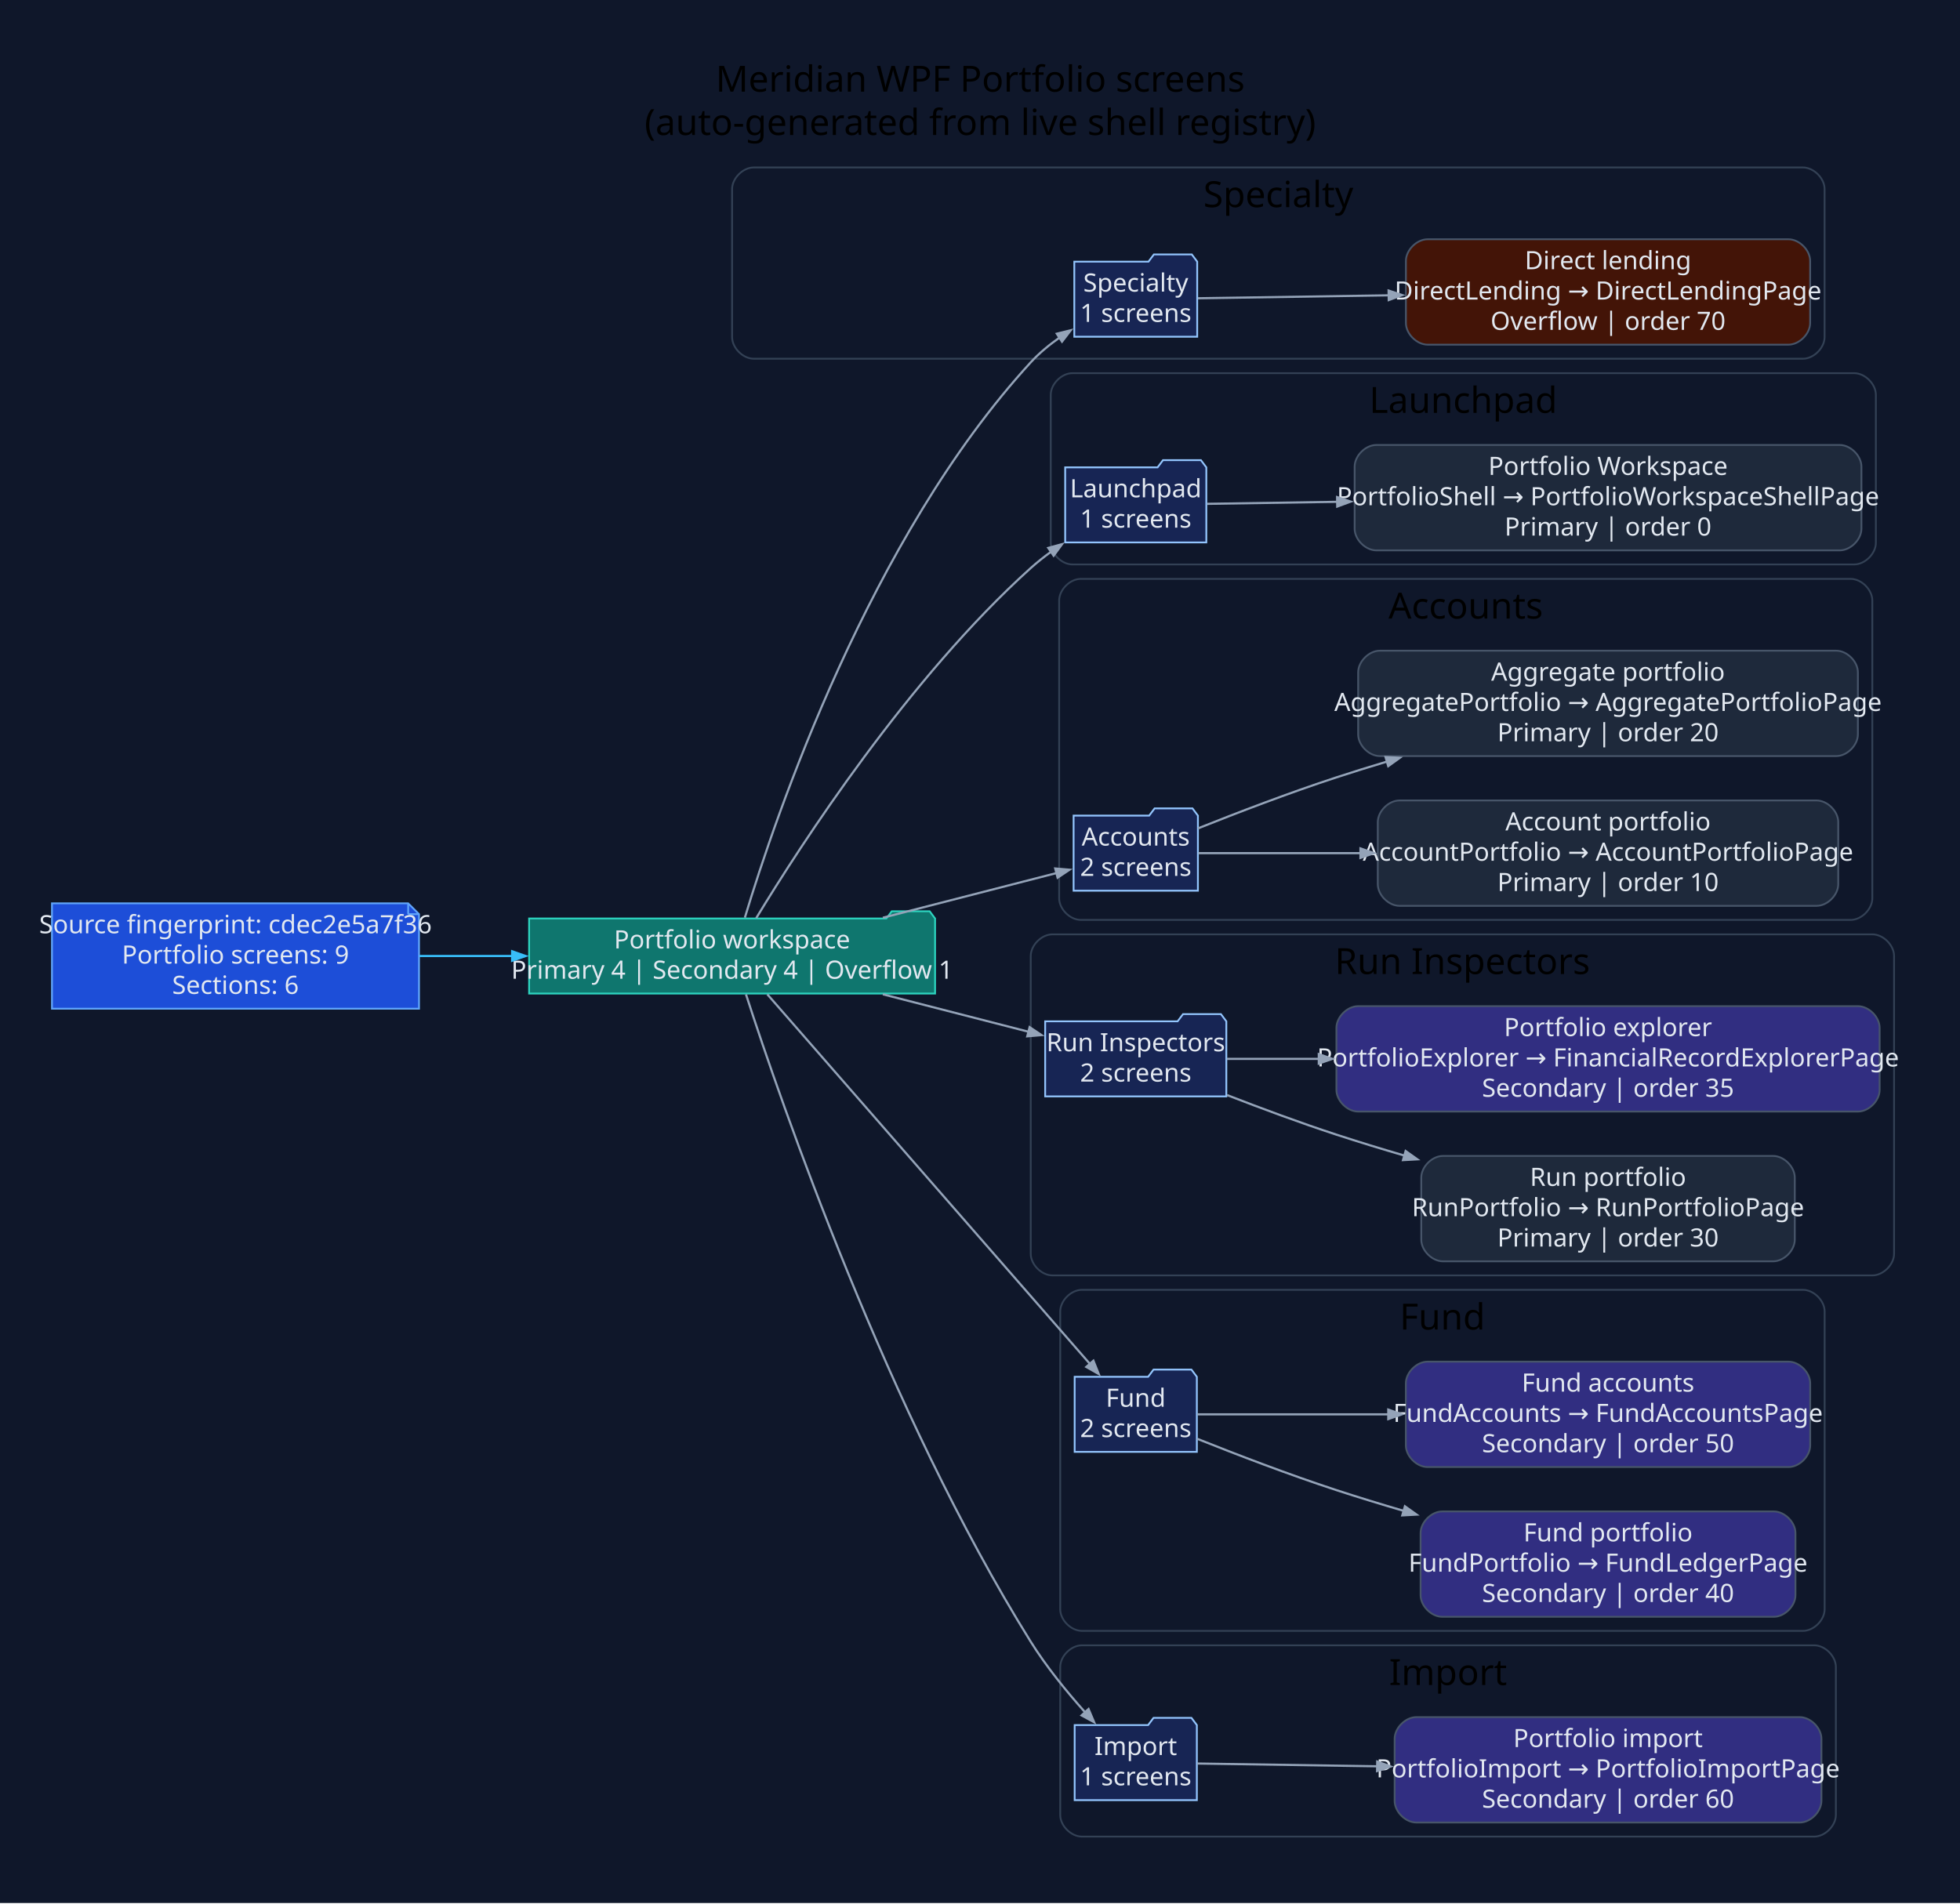
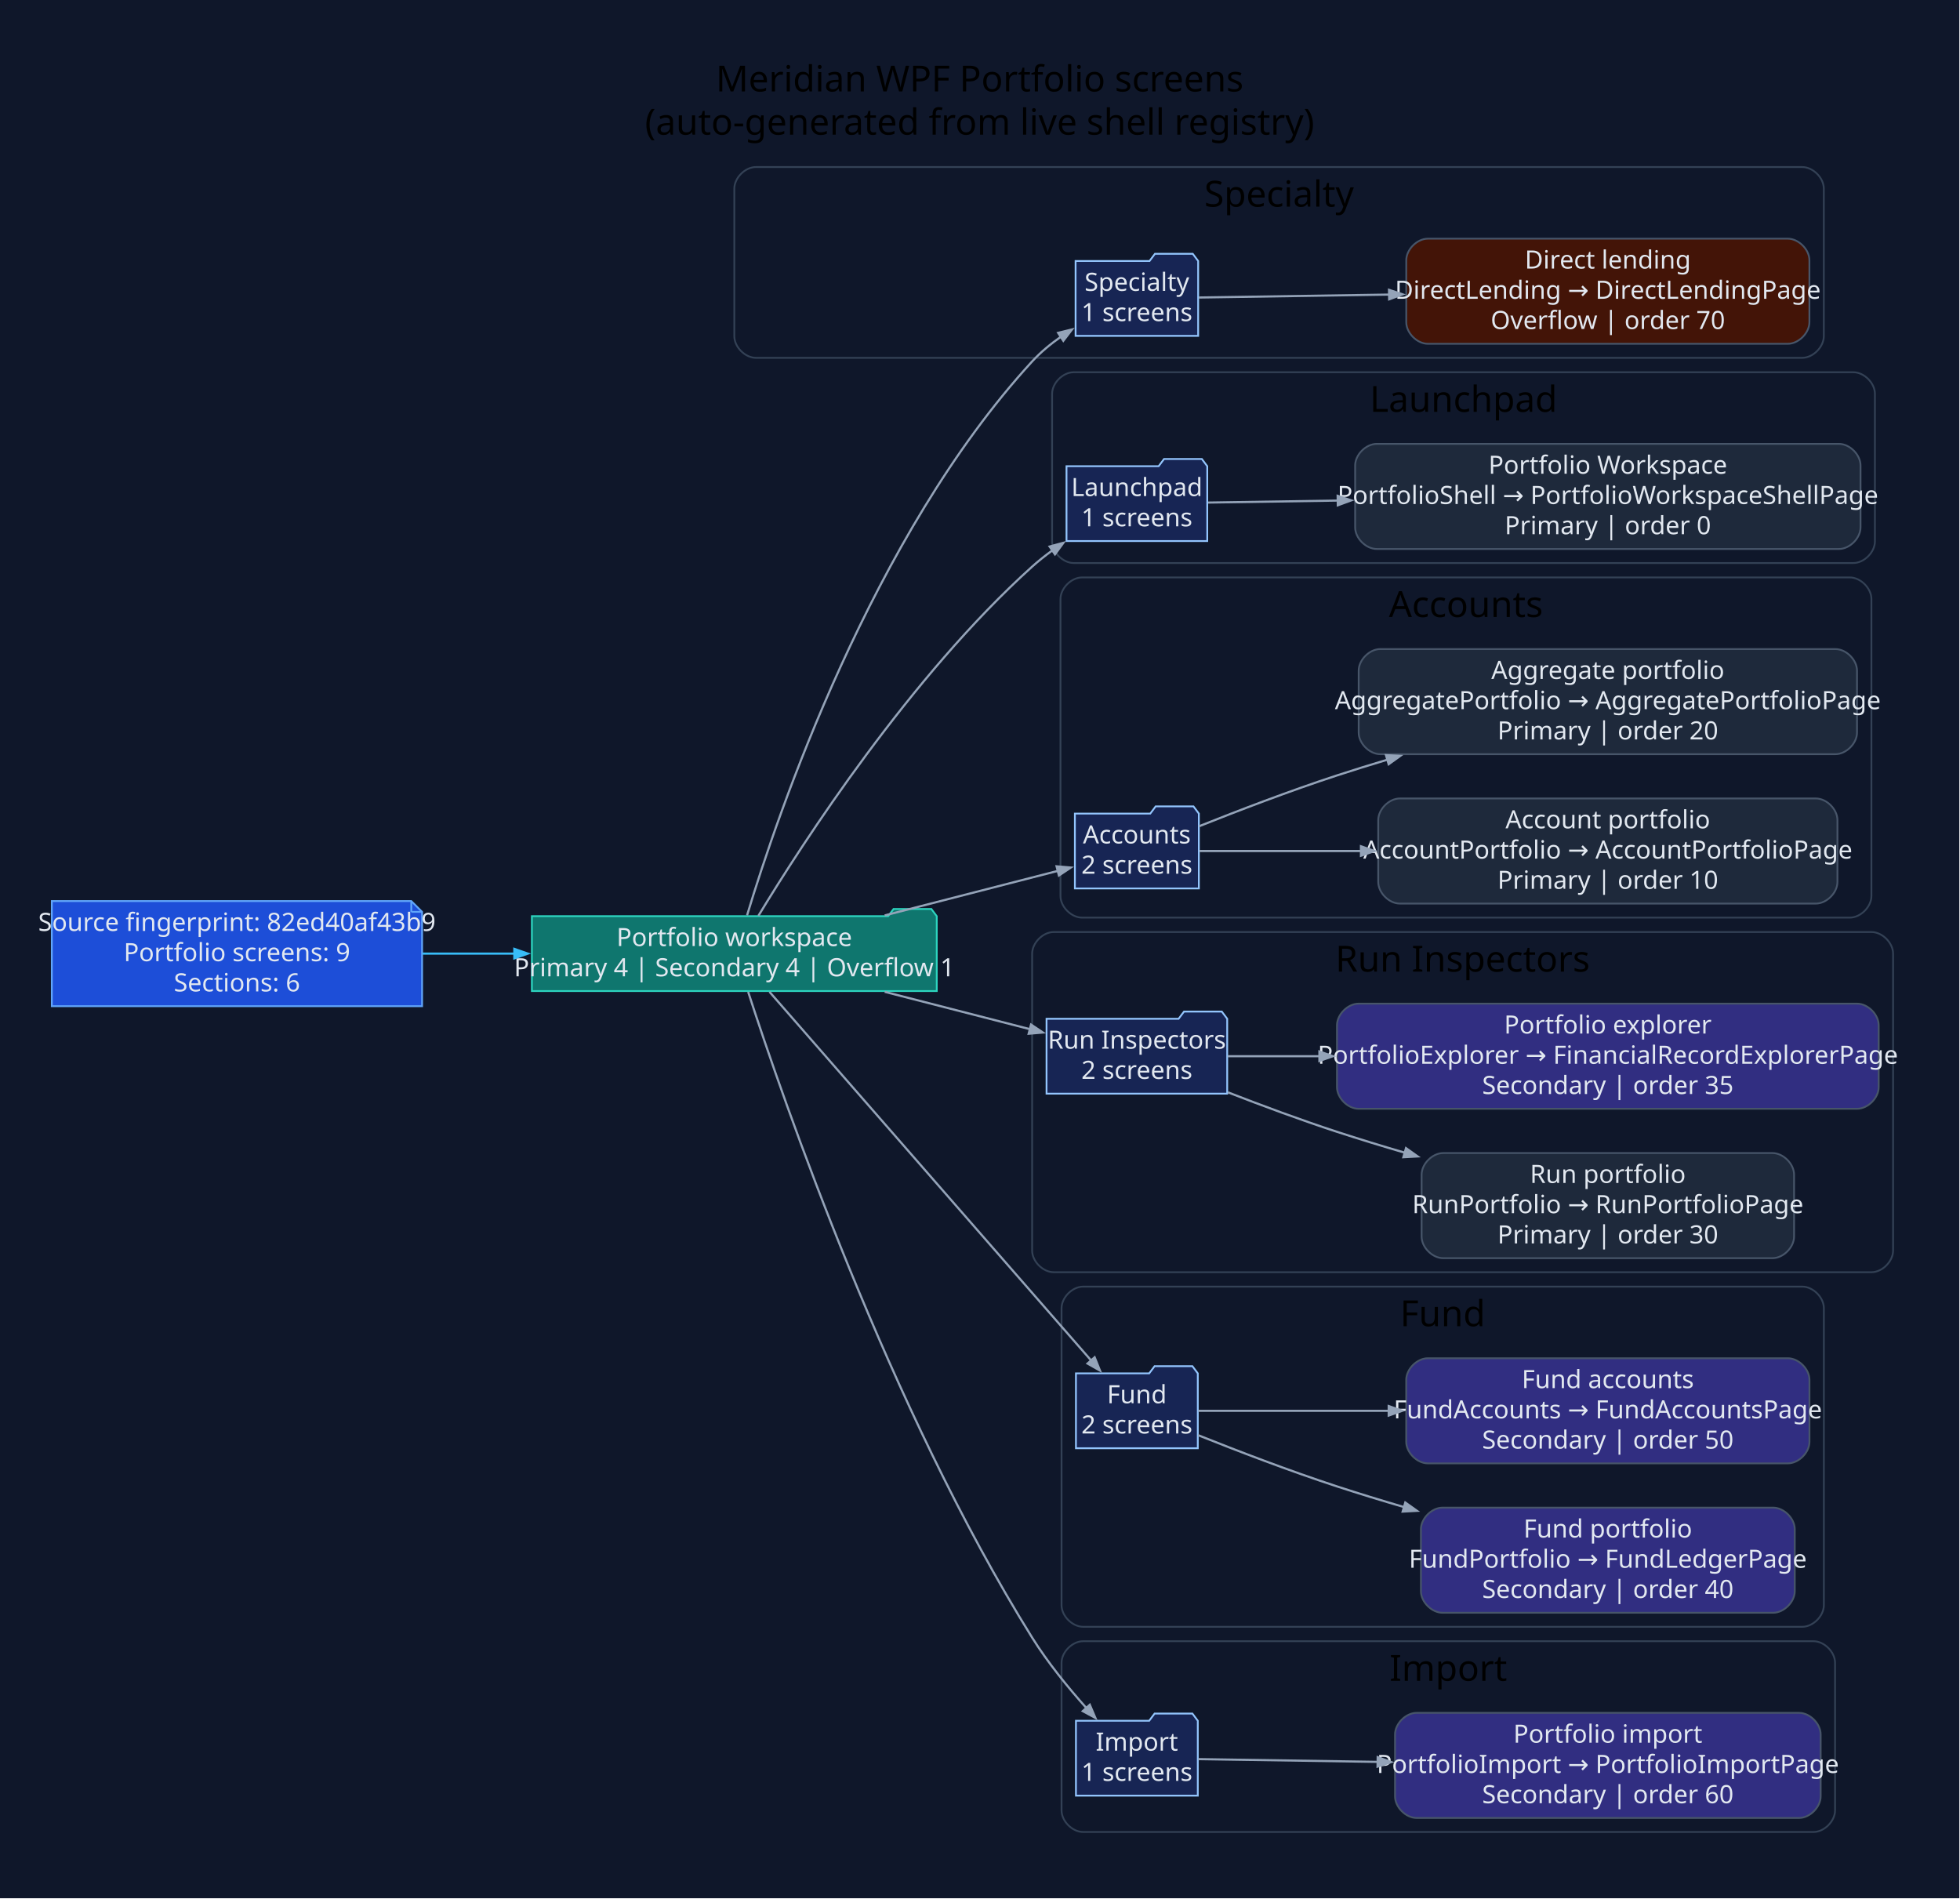
- <svg xmlns="http://www.w3.org/2000/svg" width="1086pt" height="1055pt" viewBox="0.00 0.00 1086.00 1055.00">
+ <svg xmlns="http://www.w3.org/2000/svg" width="1089pt" height="1055pt" viewBox="0.00 0.00 1089.00 1055.00">
  <g id="graph0" class="graph" transform="scale(1 1) rotate(0) translate(28.8 1025.8)">
-     <polygon fill="#0f172a" stroke="none" points="-28.8,28.8 -28.8,-1025.8 1057.47,-1025.8 1057.47,28.8 -28.8,28.8" />
-     <text xml:space="preserve" text-anchor="middle" x="514.33" y="-975" font-family="Segoe UI" font-size="20.00">Meridian WPF Portfolio screens</text>
-     <text xml:space="preserve" text-anchor="middle" x="514.33" y="-951" font-family="Segoe UI" font-size="20.00">(auto-generated from live shell registry)</text>
+     <polygon fill="#0f172a" stroke="none" points="-28.8,28.8 -28.8,-1025.8 1059.82,-1025.8 1059.82,28.8 -28.8,28.8" />
+     <text xml:space="preserve" text-anchor="middle" x="515.51" y="-975" font-family="Segoe UI" font-size="20.00">Meridian WPF Portfolio screens</text>
+     <text xml:space="preserve" text-anchor="middle" x="515.51" y="-951" font-family="Segoe UI" font-size="20.00">(auto-generated from live shell registry)</text>
    <g id="clust1" class="cluster">
-       <path fill="#0f172a" stroke="#334155" d="M388.84,-827C388.84,-827 970.17,-827 970.17,-827 976.17,-827 982.17,-833 982.17,-839 982.17,-839 982.17,-921 982.17,-921 982.17,-927 976.17,-933 970.17,-933 970.17,-933 388.84,-933 388.84,-933 382.84,-933 376.84,-927 376.84,-921 376.84,-921 376.84,-839 376.84,-839 376.84,-833 382.84,-827 388.84,-827" />
-       <text xml:space="preserve" text-anchor="middle" x="679.5" y="-911" font-family="Segoe UI" font-size="20.00">Specialty</text>
+       <path fill="#0f172a" stroke="#334155" d="M391.2,-827C391.2,-827 972.53,-827 972.53,-827 978.53,-827 984.53,-833 984.53,-839 984.53,-839 984.53,-921 984.53,-921 984.53,-927 978.53,-933 972.53,-933 972.53,-933 391.2,-933 391.2,-933 385.2,-933 379.2,-927 379.2,-921 379.2,-921 379.2,-839 379.2,-839 379.2,-833 385.2,-827 391.2,-827" />
+       <text xml:space="preserve" text-anchor="middle" x="681.86" y="-911" font-family="Segoe UI" font-size="20.00">Specialty</text>
    </g>
    <g id="clust2" class="cluster">
-       <path fill="#0f172a" stroke="#334155" d="M565.4,-713C565.4,-713 998.58,-713 998.58,-713 1004.58,-713 1010.58,-719 1010.58,-725 1010.58,-725 1010.58,-807 1010.58,-807 1010.58,-813 1004.58,-819 998.58,-819 998.58,-819 565.4,-819 565.4,-819 559.4,-819 553.4,-813 553.4,-807 553.4,-807 553.4,-725 553.4,-725 553.4,-719 559.4,-713 565.4,-713" />
-       <text xml:space="preserve" text-anchor="middle" x="781.99" y="-797" font-family="Segoe UI" font-size="20.00">Launchpad</text>
+       <path fill="#0f172a" stroke="#334155" d="M567.76,-713C567.76,-713 1000.93,-713 1000.93,-713 1006.93,-713 1012.93,-719 1012.93,-725 1012.93,-725 1012.93,-807 1012.93,-807 1012.93,-813 1006.93,-819 1000.93,-819 1000.93,-819 567.76,-819 567.76,-819 561.76,-819 555.76,-813 555.76,-807 555.76,-807 555.76,-725 555.76,-725 555.76,-719 561.76,-713 567.76,-713" />
+       <text xml:space="preserve" text-anchor="middle" x="784.35" y="-797" font-family="Segoe UI" font-size="20.00">Launchpad</text>
    </g>
    <g id="clust3" class="cluster">
-       <path fill="#0f172a" stroke="#334155" d="M570.06,-516C570.06,-516 996.62,-516 996.62,-516 1002.62,-516 1008.62,-522 1008.62,-528 1008.62,-528 1008.62,-693 1008.62,-693 1008.62,-699 1002.62,-705 996.62,-705 996.62,-705 570.06,-705 570.06,-705 564.06,-705 558.06,-699 558.06,-693 558.06,-693 558.06,-528 558.06,-528 558.06,-522 564.06,-516 570.06,-516" />
-       <text xml:space="preserve" text-anchor="middle" x="783.34" y="-683" font-family="Segoe UI" font-size="20.00">Accounts</text>
+       <path fill="#0f172a" stroke="#334155" d="M572.42,-516C572.42,-516 998.98,-516 998.98,-516 1004.98,-516 1010.98,-522 1010.98,-528 1010.98,-528 1010.98,-693 1010.98,-693 1010.98,-699 1004.98,-705 998.98,-705 998.98,-705 572.42,-705 572.42,-705 566.42,-705 560.42,-699 560.42,-693 560.42,-693 560.42,-528 560.42,-528 560.42,-522 566.42,-516 572.42,-516" />
+       <text xml:space="preserve" text-anchor="middle" x="785.7" y="-683" font-family="Segoe UI" font-size="20.00">Accounts</text>
    </g>
    <g id="clust4" class="cluster">
-       <path fill="#0f172a" stroke="#334155" d="M554.31,-319C554.31,-319 1008.67,-319 1008.67,-319 1014.67,-319 1020.67,-325 1020.67,-331 1020.67,-331 1020.67,-496 1020.67,-496 1020.67,-502 1014.67,-508 1008.67,-508 1008.67,-508 554.31,-508 554.31,-508 548.31,-508 542.31,-502 542.31,-496 542.31,-496 542.31,-331 542.31,-331 542.31,-325 548.31,-319 554.31,-319" />
-       <text xml:space="preserve" text-anchor="middle" x="781.49" y="-486" font-family="Segoe UI" font-size="20.00">Run Inspectors</text>
+       <path fill="#0f172a" stroke="#334155" d="M556.67,-319C556.67,-319 1011.02,-319 1011.02,-319 1017.02,-319 1023.02,-325 1023.02,-331 1023.02,-331 1023.02,-496 1023.02,-496 1023.02,-502 1017.02,-508 1011.02,-508 1011.02,-508 556.67,-508 556.67,-508 550.67,-508 544.67,-502 544.67,-496 544.67,-496 544.67,-331 544.67,-331 544.67,-325 550.67,-319 556.67,-319" />
+       <text xml:space="preserve" text-anchor="middle" x="783.85" y="-486" font-family="Segoe UI" font-size="20.00">Run Inspectors</text>
    </g>
    <g id="clust5" class="cluster">
-       <path fill="#0f172a" stroke="#334155" d="M570.65,-122C570.65,-122 970.2,-122 970.2,-122 976.2,-122 982.2,-128 982.2,-134 982.2,-134 982.2,-299 982.2,-299 982.2,-305 976.2,-311 970.2,-311 970.2,-311 570.65,-311 570.65,-311 564.65,-311 558.65,-305 558.65,-299 558.65,-299 558.65,-134 558.65,-134 558.65,-128 564.65,-122 570.65,-122" />
-       <text xml:space="preserve" text-anchor="middle" x="770.42" y="-289" font-family="Segoe UI" font-size="20.00">Fund</text>
+       <path fill="#0f172a" stroke="#334155" d="M573.01,-122C573.01,-122 972.56,-122 972.56,-122 978.56,-122 984.56,-128 984.56,-134 984.56,-134 984.56,-299 984.56,-299 984.56,-305 978.56,-311 972.56,-311 972.56,-311 573.01,-311 573.01,-311 567.01,-311 561.01,-305 561.01,-299 561.01,-299 561.01,-134 561.01,-134 561.01,-128 567.01,-122 573.01,-122" />
+       <text xml:space="preserve" text-anchor="middle" x="772.78" y="-289" font-family="Segoe UI" font-size="20.00">Fund</text>
    </g>
    <g id="clust6" class="cluster">
-       <path fill="#0f172a" stroke="#334155" d="M570.65,-8C570.65,-8 976.42,-8 976.42,-8 982.42,-8 988.42,-14 988.42,-20 988.42,-20 988.42,-102 988.42,-102 988.42,-108 982.42,-114 976.42,-114 976.42,-114 570.65,-114 570.65,-114 564.65,-114 558.65,-108 558.65,-102 558.65,-102 558.65,-20 558.65,-20 558.65,-14 564.65,-8 570.65,-8" />
-       <text xml:space="preserve" text-anchor="middle" x="773.53" y="-92" font-family="Segoe UI" font-size="20.00">Import</text>
+       <path fill="#0f172a" stroke="#334155" d="M573.01,-8C573.01,-8 978.78,-8 978.78,-8 984.78,-8 990.78,-14 990.78,-20 990.78,-20 990.78,-102 990.78,-102 990.78,-108 984.78,-114 978.78,-114 978.78,-114 573.01,-114 573.01,-114 567.01,-114 561.01,-108 561.01,-102 561.01,-102 561.01,-20 561.01,-20 561.01,-14 567.01,-8 573.01,-8" />
+       <text xml:space="preserve" text-anchor="middle" x="775.89" y="-92" font-family="Segoe UI" font-size="20.00">Import</text>
    </g>
    <g id="node1" class="node">
-       <polygon fill="#1d4ed8" stroke="#60a5fa" points="197.37,-525.2 0,-525.2 0,-466.8 203.37,-466.8 203.37,-519.2 197.37,-525.2" />
-       <polyline fill="none" stroke="#60a5fa" points="197.37,-525.2 197.37,-519.2" />
-       <polyline fill="none" stroke="#60a5fa" points="203.37,-519.2 197.37,-519.2" />
-       <text xml:space="preserve" text-anchor="middle" x="101.68" y="-508.6" font-family="Segoe UI" font-size="14.00" fill="#e2e8f0">Source fingerprint: cdec2e5a7f36</text>
-       <text xml:space="preserve" text-anchor="middle" x="101.68" y="-491.8" font-family="Segoe UI" font-size="14.00" fill="#e2e8f0">Portfolio screens: 9</text>
-       <text xml:space="preserve" text-anchor="middle" x="101.68" y="-475" font-family="Segoe UI" font-size="14.00" fill="#e2e8f0">Sections: 6</text>
+       <polygon fill="#1d4ed8" stroke="#60a5fa" points="199.72,-525.2 0,-525.2 0,-466.8 205.72,-466.8 205.72,-519.2 199.72,-525.2" />
+       <polyline fill="none" stroke="#60a5fa" points="199.72,-525.2 199.72,-519.2" />
+       <polyline fill="none" stroke="#60a5fa" points="205.72,-519.2 199.72,-519.2" />
+       <text xml:space="preserve" text-anchor="middle" x="102.86" y="-508.6" font-family="Segoe UI" font-size="14.00" fill="#e2e8f0">Source fingerprint: 82ed40af43b9</text>
+       <text xml:space="preserve" text-anchor="middle" x="102.86" y="-491.8" font-family="Segoe UI" font-size="14.00" fill="#e2e8f0">Portfolio screens: 9</text>
+       <text xml:space="preserve" text-anchor="middle" x="102.86" y="-475" font-family="Segoe UI" font-size="14.00" fill="#e2e8f0">Sections: 6</text>
    </g>
    <g id="node2" class="node">
-       <polygon fill="#0f766e" stroke="#2dd4bf" points="489.31,-516.8 486.31,-520.8 465.31,-520.8 462.31,-516.8 264.37,-516.8 264.37,-475.2 489.31,-475.2 489.31,-516.8" />
-       <text xml:space="preserve" text-anchor="middle" x="376.84" y="-500.2" font-family="Segoe UI" font-size="14.00" fill="#e2e8f0">Portfolio workspace</text>
-       <text xml:space="preserve" text-anchor="middle" x="376.84" y="-483.4" font-family="Segoe UI" font-size="14.00" fill="#e2e8f0">Primary 4 | Secondary 4 | Overflow 1</text>
+       <polygon fill="#0f766e" stroke="#2dd4bf" points="491.67,-516.8 488.67,-520.8 467.67,-520.8 464.67,-516.8 266.72,-516.8 266.72,-475.2 491.67,-475.2 491.67,-516.8" />
+       <text xml:space="preserve" text-anchor="middle" x="379.2" y="-500.2" font-family="Segoe UI" font-size="14.00" fill="#e2e8f0">Portfolio workspace</text>
+       <text xml:space="preserve" text-anchor="middle" x="379.2" y="-483.4" font-family="Segoe UI" font-size="14.00" fill="#e2e8f0">Primary 4 | Secondary 4 | Overflow 1</text>
    </g>
    <g id="edge1" class="edge">
-       <path fill="none" stroke="#38bdf8" stroke-width="1.2" d="M203.62,-496C220.44,-496 238.04,-496 255.3,-496" />
-       <polygon fill="#38bdf8" stroke="#38bdf8" stroke-width="1.2" points="254.97,-498.63 262.47,-496 254.97,-493.38 254.97,-498.63" />
+       <path fill="none" stroke="#38bdf8" stroke-width="1.2" d="M206.01,-496C222.75,-496 240.23,-496 257.36,-496" />
+       <polygon fill="#38bdf8" stroke="#38bdf8" stroke-width="1.2" points="256.97,-498.63 264.47,-496 256.97,-493.38 256.97,-498.63" />
    </g>
    <g id="node3" class="node">
-       <polygon fill="#172554" stroke="#93c5fd" points="634.55,-880.8 631.55,-884.8 610.55,-884.8 607.55,-880.8 566.45,-880.8 566.45,-839.2 634.55,-839.2 634.55,-880.8" />
-       <text xml:space="preserve" text-anchor="middle" x="600.5" y="-864.2" font-family="Segoe UI" font-size="14.00" fill="#e2e8f0">Specialty</text>
-       <text xml:space="preserve" text-anchor="middle" x="600.5" y="-847.4" font-family="Segoe UI" font-size="14.00" fill="#e2e8f0">1 screens</text>
+       <polygon fill="#172554" stroke="#93c5fd" points="636.91,-880.8 633.91,-884.8 612.91,-884.8 609.91,-880.8 568.81,-880.8 568.81,-839.2 636.91,-839.2 636.91,-880.8" />
+       <text xml:space="preserve" text-anchor="middle" x="602.86" y="-864.2" font-family="Segoe UI" font-size="14.00" fill="#e2e8f0">Specialty</text>
+       <text xml:space="preserve" text-anchor="middle" x="602.86" y="-847.4" font-family="Segoe UI" font-size="14.00" fill="#e2e8f0">1 screens</text>
    </g>
    <g id="edge2" class="edge">
-       <path fill="none" stroke="#94a3b8" stroke-width="1.2" d="M383.91,-517.25C400.81,-573.36 453.15,-727.85 542.31,-825 547.02,-830.13 552.64,-834.77 558.5,-838.87" />
-       <polygon fill="#94a3b8" stroke="#94a3b8" stroke-width="1.2" points="556.76,-840.87 564.48,-842.78 559.64,-836.47 556.76,-840.87" />
+       <path fill="none" stroke="#94a3b8" stroke-width="1.2" d="M386.27,-517.25C403.17,-573.36 455.5,-727.85 544.67,-825 549.38,-830.13 555,-834.77 560.86,-838.87" />
+       <polygon fill="#94a3b8" stroke="#94a3b8" stroke-width="1.2" points="559.12,-840.87 566.83,-842.78 562,-836.47 559.12,-840.87" />
    </g>
    <g id="node5" class="node">
-       <polygon fill="#172554" stroke="#93c5fd" points="639.6,-766.8 636.6,-770.8 615.6,-770.8 612.6,-766.8 561.4,-766.8 561.4,-725.2 639.6,-725.2 639.6,-766.8" />
-       <text xml:space="preserve" text-anchor="middle" x="600.5" y="-750.2" font-family="Segoe UI" font-size="14.00" fill="#e2e8f0">Launchpad</text>
-       <text xml:space="preserve" text-anchor="middle" x="600.5" y="-733.4" font-family="Segoe UI" font-size="14.00" fill="#e2e8f0">1 screens</text>
+       <polygon fill="#172554" stroke="#93c5fd" points="641.96,-766.8 638.96,-770.8 617.96,-770.8 614.96,-766.8 563.76,-766.8 563.76,-725.2 641.96,-725.2 641.96,-766.8" />
+       <text xml:space="preserve" text-anchor="middle" x="602.86" y="-750.2" font-family="Segoe UI" font-size="14.00" fill="#e2e8f0">Launchpad</text>
+       <text xml:space="preserve" text-anchor="middle" x="602.86" y="-733.4" font-family="Segoe UI" font-size="14.00" fill="#e2e8f0">1 screens</text>
    </g>
    <g id="edge4" class="edge">
-       <path fill="none" stroke="#94a3b8" stroke-width="1.2" d="M390.19,-516.98C415.05,-557.97 474.59,-649.96 542.31,-711 545.79,-714.13 549.59,-717.15 553.52,-720" />
-       <polygon fill="#94a3b8" stroke="#94a3b8" stroke-width="1.2" points="552.03,-722.16 559.69,-724.25 555,-717.84 552.03,-722.16" />
+       <path fill="none" stroke="#94a3b8" stroke-width="1.2" d="M392.55,-516.98C417.41,-557.97 476.95,-649.96 544.67,-711 548.15,-714.13 551.95,-717.15 555.88,-720" />
+       <polygon fill="#94a3b8" stroke="#94a3b8" stroke-width="1.2" points="554.38,-722.16 562.05,-724.25 557.36,-717.84 554.38,-722.16" />
    </g>
    <g id="node7" class="node">
-       <polygon fill="#172554" stroke="#93c5fd" points="634.94,-573.8 631.94,-577.8 610.94,-577.8 607.94,-573.8 566.06,-573.8 566.06,-532.2 634.94,-532.2 634.94,-573.8" />
-       <text xml:space="preserve" text-anchor="middle" x="600.5" y="-557.2" font-family="Segoe UI" font-size="14.00" fill="#e2e8f0">Accounts</text>
-       <text xml:space="preserve" text-anchor="middle" x="600.5" y="-540.4" font-family="Segoe UI" font-size="14.00" fill="#e2e8f0">2 screens</text>
+       <polygon fill="#172554" stroke="#93c5fd" points="637.3,-573.8 634.3,-577.8 613.3,-577.8 610.3,-573.8 568.42,-573.8 568.42,-532.2 637.3,-532.2 637.3,-573.8" />
+       <text xml:space="preserve" text-anchor="middle" x="602.86" y="-557.2" font-family="Segoe UI" font-size="14.00" fill="#e2e8f0">Accounts</text>
+       <text xml:space="preserve" text-anchor="middle" x="602.86" y="-540.4" font-family="Segoe UI" font-size="14.00" fill="#e2e8f0">2 screens</text>
    </g>
    <g id="edge6" class="edge">
-       <path fill="none" stroke="#94a3b8" stroke-width="1.2" d="M460.38,-517.22C493.11,-525.64 529.38,-534.97 556.67,-541.99" />
-       <polygon fill="#94a3b8" stroke="#94a3b8" stroke-width="1.2" points="555.89,-544.5 563.81,-543.82 557.2,-539.41 555.89,-544.5" />
+       <path fill="none" stroke="#94a3b8" stroke-width="1.2" d="M462.74,-517.22C495.47,-525.64 531.73,-534.97 559.03,-541.99" />
+       <polygon fill="#94a3b8" stroke="#94a3b8" stroke-width="1.2" points="558.25,-544.5 566.16,-543.82 559.55,-539.41 558.25,-544.5" />
    </g>
    <g id="node10" class="node">
-       <polygon fill="#172554" stroke="#93c5fd" points="650.69,-459.8 647.69,-463.8 626.69,-463.8 623.69,-459.8 550.31,-459.8 550.31,-418.2 650.69,-418.2 650.69,-459.8" />
-       <text xml:space="preserve" text-anchor="middle" x="600.5" y="-443.2" font-family="Segoe UI" font-size="14.00" fill="#e2e8f0">Run Inspectors</text>
-       <text xml:space="preserve" text-anchor="middle" x="600.5" y="-426.4" font-family="Segoe UI" font-size="14.00" fill="#e2e8f0">2 screens</text>
+       <polygon fill="#172554" stroke="#93c5fd" points="653.05,-459.8 650.05,-463.8 629.05,-463.8 626.05,-459.8 552.67,-459.8 552.67,-418.2 653.05,-418.2 653.05,-459.8" />
+       <text xml:space="preserve" text-anchor="middle" x="602.86" y="-443.2" font-family="Segoe UI" font-size="14.00" fill="#e2e8f0">Run Inspectors</text>
+       <text xml:space="preserve" text-anchor="middle" x="602.86" y="-426.4" font-family="Segoe UI" font-size="14.00" fill="#e2e8f0">2 screens</text>
    </g>
    <g id="edge9" class="edge">
-       <path fill="none" stroke="#94a3b8" stroke-width="1.2" d="M460.38,-474.78C487.24,-467.87 516.47,-460.35 541.18,-454" />
-       <polygon fill="#94a3b8" stroke="#94a3b8" stroke-width="1.2" points="541.69,-456.58 548.3,-452.17 540.39,-451.49 541.69,-456.58" />
+       <path fill="none" stroke="#94a3b8" stroke-width="1.2" d="M462.74,-474.78C489.6,-467.87 518.83,-460.35 543.54,-454" />
+       <polygon fill="#94a3b8" stroke="#94a3b8" stroke-width="1.2" points="544.05,-456.58 550.66,-452.17 542.74,-451.49 544.05,-456.58" />
    </g>
    <g id="node13" class="node">
-       <polygon fill="#172554" stroke="#93c5fd" points="634.35,-262.8 631.35,-266.8 610.35,-266.8 607.35,-262.8 566.65,-262.8 566.65,-221.2 634.35,-221.2 634.35,-262.8" />
-       <text xml:space="preserve" text-anchor="middle" x="600.5" y="-246.2" font-family="Segoe UI" font-size="14.00" fill="#e2e8f0">Fund</text>
-       <text xml:space="preserve" text-anchor="middle" x="600.5" y="-229.4" font-family="Segoe UI" font-size="14.00" fill="#e2e8f0">2 screens</text>
+       <polygon fill="#172554" stroke="#93c5fd" points="636.71,-262.8 633.71,-266.8 612.71,-266.8 609.71,-262.8 569.01,-262.8 569.01,-221.2 636.71,-221.2 636.71,-262.8" />
+       <text xml:space="preserve" text-anchor="middle" x="602.86" y="-246.2" font-family="Segoe UI" font-size="14.00" fill="#e2e8f0">Fund</text>
+       <text xml:space="preserve" text-anchor="middle" x="602.86" y="-229.4" font-family="Segoe UI" font-size="14.00" fill="#e2e8f0">2 screens</text>
    </g>
    <g id="edge12" class="edge">
-       <path fill="none" stroke="#94a3b8" stroke-width="1.2" d="M396.36,-474.78C436.31,-429 530.57,-320.98 575.23,-269.81" />
-       <polygon fill="#94a3b8" stroke="#94a3b8" stroke-width="1.2" points="577.04,-271.73 580,-264.35 573.09,-268.27 577.04,-271.73" />
+       <path fill="none" stroke="#94a3b8" stroke-width="1.2" d="M398.72,-474.78C438.67,-429 532.93,-320.98 577.59,-269.81" />
+       <polygon fill="#94a3b8" stroke="#94a3b8" stroke-width="1.2" points="579.4,-271.73 582.36,-264.35 575.45,-268.27 579.4,-271.73" />
    </g>
    <g id="node16" class="node">
-       <polygon fill="#172554" stroke="#93c5fd" points="634.35,-69.8 631.35,-73.8 610.35,-73.8 607.35,-69.8 566.65,-69.8 566.65,-28.2 634.35,-28.2 634.35,-69.8" />
-       <text xml:space="preserve" text-anchor="middle" x="600.5" y="-53.2" font-family="Segoe UI" font-size="14.00" fill="#e2e8f0">Import</text>
-       <text xml:space="preserve" text-anchor="middle" x="600.5" y="-36.4" font-family="Segoe UI" font-size="14.00" fill="#e2e8f0">1 screens</text>
+       <polygon fill="#172554" stroke="#93c5fd" points="636.71,-69.8 633.71,-73.8 612.71,-73.8 609.71,-69.8 569.01,-69.8 569.01,-28.2 636.71,-28.2 636.71,-69.8" />
+       <text xml:space="preserve" text-anchor="middle" x="602.86" y="-53.2" font-family="Segoe UI" font-size="14.00" fill="#e2e8f0">Import</text>
+       <text xml:space="preserve" text-anchor="middle" x="602.86" y="-36.4" font-family="Segoe UI" font-size="14.00" fill="#e2e8f0">1 screens</text>
    </g>
    <g id="edge15" class="edge">
-       <path fill="none" stroke="#94a3b8" stroke-width="1.2" d="M384.54,-474.74C403.78,-415.27 463.01,-243.19 542.31,-116 550.89,-102.24 562.17,-88.39 572.44,-76.88" />
-       <polygon fill="#94a3b8" stroke="#94a3b8" stroke-width="1.2" points="574.34,-78.7 577.45,-71.38 570.46,-75.16 574.34,-78.7" />
+       <path fill="none" stroke="#94a3b8" stroke-width="1.2" d="M386.89,-474.74C406.14,-415.27 465.37,-243.19 544.67,-116 553.25,-102.24 564.53,-88.39 574.8,-76.88" />
+       <polygon fill="#94a3b8" stroke="#94a3b8" stroke-width="1.2" points="576.7,-78.7 579.81,-71.38 572.82,-75.16 576.7,-78.7" />
    </g>
    <g id="node4" class="node">
-       <path fill="#431407" stroke="#475569" d="M962.17,-893.2C962.17,-893.2 762.19,-893.2 762.19,-893.2 756.19,-893.2 750.19,-887.2 750.19,-881.2 750.19,-881.2 750.19,-846.8 750.19,-846.8 750.19,-840.8 756.19,-834.8 762.19,-834.8 762.19,-834.8 962.17,-834.8 962.17,-834.8 968.17,-834.8 974.17,-840.8 974.17,-846.8 974.17,-846.8 974.17,-881.2 974.17,-881.2 974.17,-887.2 968.17,-893.2 962.17,-893.2" />
-       <text xml:space="preserve" text-anchor="middle" x="862.18" y="-876.6" font-family="Segoe UI" font-size="14.00" fill="#e2e8f0">Direct lending</text>
-       <text xml:space="preserve" text-anchor="middle" x="862.18" y="-859.8" font-family="Segoe UI" font-size="14.00" fill="#e2e8f0">DirectLending → DirectLendingPage</text>
-       <text xml:space="preserve" text-anchor="middle" x="862.18" y="-843" font-family="Segoe UI" font-size="14.00" fill="#e2e8f0">Overflow | order 70</text>
+       <path fill="#431407" stroke="#475569" d="M964.53,-893.2C964.53,-893.2 764.54,-893.2 764.54,-893.2 758.54,-893.2 752.54,-887.2 752.54,-881.2 752.54,-881.2 752.54,-846.8 752.54,-846.8 752.54,-840.8 758.54,-834.8 764.54,-834.8 764.54,-834.8 964.53,-834.8 964.53,-834.8 970.53,-834.8 976.53,-840.8 976.53,-846.8 976.53,-846.8 976.53,-881.2 976.53,-881.2 976.53,-887.2 970.53,-893.2 964.53,-893.2" />
+       <text xml:space="preserve" text-anchor="middle" x="864.54" y="-876.6" font-family="Segoe UI" font-size="14.00" fill="#e2e8f0">Direct lending</text>
+       <text xml:space="preserve" text-anchor="middle" x="864.54" y="-859.8" font-family="Segoe UI" font-size="14.00" fill="#e2e8f0">DirectLending → DirectLendingPage</text>
+       <text xml:space="preserve" text-anchor="middle" x="864.54" y="-843" font-family="Segoe UI" font-size="14.00" fill="#e2e8f0">Overflow | order 70</text>
    </g>
    <g id="edge3" class="edge">
-       <path fill="none" stroke="#94a3b8" stroke-width="1.2" d="M634.92,-860.51C661.99,-860.93 701.88,-861.55 740.66,-862.14" />
-       <polygon fill="#94a3b8" stroke="#94a3b8" stroke-width="1.2" points="740.6,-864.77 748.14,-862.26 740.68,-859.52 740.6,-864.77" />
+       <path fill="none" stroke="#94a3b8" stroke-width="1.2" d="M637.28,-860.51C664.35,-860.93 704.24,-861.55 743.02,-862.14" />
+       <polygon fill="#94a3b8" stroke="#94a3b8" stroke-width="1.2" points="742.96,-864.77 750.5,-862.26 743.04,-859.52 742.96,-864.77" />
    </g>
    <g id="node6" class="node">
-       <path fill="#1e293b" stroke="#475569" d="M990.58,-779.2C990.58,-779.2 733.78,-779.2 733.78,-779.2 727.78,-779.2 721.78,-773.2 721.78,-767.2 721.78,-767.2 721.78,-732.8 721.78,-732.8 721.78,-726.8 727.78,-720.8 733.78,-720.8 733.78,-720.8 990.58,-720.8 990.58,-720.8 996.58,-720.8 1002.58,-726.8 1002.58,-732.8 1002.58,-732.8 1002.58,-767.2 1002.58,-767.2 1002.58,-773.2 996.58,-779.2 990.58,-779.2" />
-       <text xml:space="preserve" text-anchor="middle" x="862.18" y="-762.6" font-family="Segoe UI" font-size="14.00" fill="#e2e8f0">Portfolio Workspace</text>
-       <text xml:space="preserve" text-anchor="middle" x="862.18" y="-745.8" font-family="Segoe UI" font-size="14.00" fill="#e2e8f0">PortfolioShell → PortfolioWorkspaceShellPage</text>
-       <text xml:space="preserve" text-anchor="middle" x="862.18" y="-729" font-family="Segoe UI" font-size="14.00" fill="#e2e8f0">Primary | order 0</text>
+       <path fill="#1e293b" stroke="#475569" d="M992.93,-779.2C992.93,-779.2 736.14,-779.2 736.14,-779.2 730.14,-779.2 724.14,-773.2 724.14,-767.2 724.14,-767.2 724.14,-732.8 724.14,-732.8 724.14,-726.8 730.14,-720.8 736.14,-720.8 736.14,-720.8 992.93,-720.8 992.93,-720.8 998.93,-720.8 1004.93,-726.8 1004.93,-732.8 1004.93,-732.8 1004.93,-767.2 1004.93,-767.2 1004.93,-773.2 998.93,-779.2 992.93,-779.2" />
+       <text xml:space="preserve" text-anchor="middle" x="864.54" y="-762.6" font-family="Segoe UI" font-size="14.00" fill="#e2e8f0">Portfolio Workspace</text>
+       <text xml:space="preserve" text-anchor="middle" x="864.54" y="-745.8" font-family="Segoe UI" font-size="14.00" fill="#e2e8f0">PortfolioShell → PortfolioWorkspaceShellPage</text>
+       <text xml:space="preserve" text-anchor="middle" x="864.54" y="-729" font-family="Segoe UI" font-size="14.00" fill="#e2e8f0">Primary | order 0</text>
    </g>
    <g id="edge5" class="edge">
-       <path fill="none" stroke="#94a3b8" stroke-width="1.2" d="M640.1,-746.59C659.96,-746.9 685.59,-747.3 712.32,-747.71" />
-       <polygon fill="#94a3b8" stroke="#94a3b8" stroke-width="1.2" points="712.06,-750.33 719.6,-747.82 712.14,-745.08 712.06,-750.33" />
+       <path fill="none" stroke="#94a3b8" stroke-width="1.2" d="M642.46,-746.59C662.32,-746.9 687.95,-747.3 714.68,-747.71" />
+       <polygon fill="#94a3b8" stroke="#94a3b8" stroke-width="1.2" points="714.42,-750.33 721.96,-747.82 714.5,-745.08 714.42,-750.33" />
    </g>
    <g id="node8" class="node">
-       <path fill="#1e293b" stroke="#475569" d="M977.74,-582.2C977.74,-582.2 746.61,-582.2 746.61,-582.2 740.61,-582.2 734.61,-576.2 734.61,-570.2 734.61,-570.2 734.61,-535.8 734.61,-535.8 734.61,-529.8 740.61,-523.8 746.61,-523.8 746.61,-523.8 977.74,-523.8 977.74,-523.8 983.74,-523.8 989.74,-529.8 989.74,-535.8 989.74,-535.8 989.74,-570.2 989.74,-570.2 989.74,-576.2 983.74,-582.2 977.74,-582.2" />
-       <text xml:space="preserve" text-anchor="middle" x="862.18" y="-565.6" font-family="Segoe UI" font-size="14.00" fill="#e2e8f0">Account portfolio</text>
-       <text xml:space="preserve" text-anchor="middle" x="862.18" y="-548.8" font-family="Segoe UI" font-size="14.00" fill="#e2e8f0">AccountPortfolio → AccountPortfolioPage</text>
-       <text xml:space="preserve" text-anchor="middle" x="862.18" y="-532" font-family="Segoe UI" font-size="14.00" fill="#e2e8f0">Primary | order 10</text>
+       <path fill="#1e293b" stroke="#475569" d="M980.1,-582.2C980.1,-582.2 748.97,-582.2 748.97,-582.2 742.97,-582.2 736.97,-576.2 736.97,-570.2 736.97,-570.2 736.97,-535.8 736.97,-535.8 736.97,-529.8 742.97,-523.8 748.97,-523.8 748.97,-523.8 980.1,-523.8 980.1,-523.8 986.1,-523.8 992.1,-529.8 992.1,-535.8 992.1,-535.8 992.1,-570.2 992.1,-570.2 992.1,-576.2 986.1,-582.2 980.1,-582.2" />
+       <text xml:space="preserve" text-anchor="middle" x="864.54" y="-565.6" font-family="Segoe UI" font-size="14.00" fill="#e2e8f0">Account portfolio</text>
+       <text xml:space="preserve" text-anchor="middle" x="864.54" y="-548.8" font-family="Segoe UI" font-size="14.00" fill="#e2e8f0">AccountPortfolio → AccountPortfolioPage</text>
+       <text xml:space="preserve" text-anchor="middle" x="864.54" y="-532" font-family="Segoe UI" font-size="14.00" fill="#e2e8f0">Primary | order 10</text>
    </g>
    <g id="edge7" class="edge">
-       <path fill="none" stroke="#94a3b8" stroke-width="1.2" d="M635.18,-553C658.68,-553 691.73,-553 725.32,-553" />
-       <polygon fill="#94a3b8" stroke="#94a3b8" stroke-width="1.2" points="725.01,-555.63 732.51,-553 725.01,-550.38 725.01,-555.63" />
+       <path fill="none" stroke="#94a3b8" stroke-width="1.2" d="M637.54,-553C661.04,-553 694.09,-553 727.68,-553" />
+       <polygon fill="#94a3b8" stroke="#94a3b8" stroke-width="1.2" points="727.37,-555.63 734.87,-553 727.37,-550.38 727.37,-555.63" />
    </g>
    <g id="node9" class="node">
-       <path fill="#1e293b" stroke="#475569" d="M988.62,-665.2C988.62,-665.2 735.74,-665.2 735.74,-665.2 729.74,-665.2 723.74,-659.2 723.74,-653.2 723.74,-653.2 723.74,-618.8 723.74,-618.8 723.74,-612.8 729.74,-606.8 735.74,-606.8 735.74,-606.8 988.62,-606.8 988.62,-606.8 994.62,-606.8 1000.62,-612.8 1000.62,-618.8 1000.62,-618.8 1000.62,-653.2 1000.62,-653.2 1000.62,-659.2 994.62,-665.2 988.62,-665.2" />
-       <text xml:space="preserve" text-anchor="middle" x="862.18" y="-648.6" font-family="Segoe UI" font-size="14.00" fill="#e2e8f0">Aggregate portfolio</text>
-       <text xml:space="preserve" text-anchor="middle" x="862.18" y="-631.8" font-family="Segoe UI" font-size="14.00" fill="#e2e8f0">AggregatePortfolio → AggregatePortfolioPage</text>
-       <text xml:space="preserve" text-anchor="middle" x="862.18" y="-615" font-family="Segoe UI" font-size="14.00" fill="#e2e8f0">Primary | order 20</text>
+       <path fill="#1e293b" stroke="#475569" d="M990.98,-665.2C990.98,-665.2 738.1,-665.2 738.1,-665.2 732.1,-665.2 726.1,-659.2 726.1,-653.2 726.1,-653.2 726.1,-618.8 726.1,-618.8 726.1,-612.8 732.1,-606.8 738.1,-606.8 738.1,-606.8 990.98,-606.8 990.98,-606.8 996.98,-606.8 1002.98,-612.8 1002.98,-618.8 1002.98,-618.8 1002.98,-653.2 1002.98,-653.2 1002.98,-659.2 996.98,-665.2 990.98,-665.2" />
+       <text xml:space="preserve" text-anchor="middle" x="864.54" y="-648.6" font-family="Segoe UI" font-size="14.00" fill="#e2e8f0">Aggregate portfolio</text>
+       <text xml:space="preserve" text-anchor="middle" x="864.54" y="-631.8" font-family="Segoe UI" font-size="14.00" fill="#e2e8f0">AggregatePortfolio → AggregatePortfolioPage</text>
+       <text xml:space="preserve" text-anchor="middle" x="864.54" y="-615" font-family="Segoe UI" font-size="14.00" fill="#e2e8f0">Primary | order 20</text>
    </g>
    <g id="edge8" class="edge">
-       <path fill="none" stroke="#94a3b8" stroke-width="1.2" d="M634.96,-566.72C656.65,-575.37 685.61,-586.48 711.69,-595 720.8,-597.98 730.26,-600.92 739.81,-603.78" />
-       <polygon fill="#94a3b8" stroke="#94a3b8" stroke-width="1.2" points="738.91,-606.25 746.85,-605.86 740.4,-601.22 738.91,-606.25" />
+       <path fill="none" stroke="#94a3b8" stroke-width="1.2" d="M637.32,-566.72C659,-575.37 687.97,-586.48 714.05,-595 723.15,-597.98 732.62,-600.92 742.17,-603.78" />
+       <polygon fill="#94a3b8" stroke="#94a3b8" stroke-width="1.2" points="741.27,-606.25 749.21,-605.86 742.76,-601.22 741.27,-606.25" />
    </g>
    <g id="node11" class="node">
-       <path fill="#1e293b" stroke="#475569" d="M953.65,-385.2C953.65,-385.2 770.7,-385.2 770.7,-385.2 764.7,-385.2 758.7,-379.2 758.7,-373.2 758.7,-373.2 758.7,-338.8 758.7,-338.8 758.7,-332.8 764.7,-326.8 770.7,-326.8 770.7,-326.8 953.65,-326.8 953.65,-326.8 959.65,-326.8 965.65,-332.8 965.65,-338.8 965.65,-338.8 965.65,-373.2 965.65,-373.2 965.65,-379.2 959.65,-385.2 953.65,-385.2" />
-       <text xml:space="preserve" text-anchor="middle" x="862.18" y="-368.6" font-family="Segoe UI" font-size="14.00" fill="#e2e8f0">Run portfolio</text>
-       <text xml:space="preserve" text-anchor="middle" x="862.18" y="-351.8" font-family="Segoe UI" font-size="14.00" fill="#e2e8f0">RunPortfolio → RunPortfolioPage</text>
-       <text xml:space="preserve" text-anchor="middle" x="862.18" y="-335" font-family="Segoe UI" font-size="14.00" fill="#e2e8f0">Primary | order 30</text>
+       <path fill="#1e293b" stroke="#475569" d="M956.01,-385.2C956.01,-385.2 773.06,-385.2 773.06,-385.2 767.06,-385.2 761.06,-379.2 761.06,-373.2 761.06,-373.2 761.06,-338.8 761.06,-338.8 761.06,-332.8 767.06,-326.8 773.06,-326.8 773.06,-326.8 956.01,-326.8 956.01,-326.8 962.01,-326.8 968.01,-332.8 968.01,-338.8 968.01,-338.8 968.01,-373.2 968.01,-373.2 968.01,-379.2 962.01,-385.2 956.01,-385.2" />
+       <text xml:space="preserve" text-anchor="middle" x="864.54" y="-368.6" font-family="Segoe UI" font-size="14.00" fill="#e2e8f0">Run portfolio</text>
+       <text xml:space="preserve" text-anchor="middle" x="864.54" y="-351.8" font-family="Segoe UI" font-size="14.00" fill="#e2e8f0">RunPortfolio → RunPortfolioPage</text>
+       <text xml:space="preserve" text-anchor="middle" x="864.54" y="-335" font-family="Segoe UI" font-size="14.00" fill="#e2e8f0">Primary | order 30</text>
    </g>
    <g id="edge10" class="edge">
-       <path fill="none" stroke="#94a3b8" stroke-width="1.2" d="M651.05,-418.95C669.89,-411.63 691.65,-403.55 711.69,-397 723.85,-393.03 736.64,-389.11 749.42,-385.38" />
-       <polygon fill="#94a3b8" stroke="#94a3b8" stroke-width="1.2" points="750.04,-387.93 756.51,-383.33 748.58,-382.89 750.04,-387.93" />
+       <path fill="none" stroke="#94a3b8" stroke-width="1.2" d="M653.41,-418.95C672.25,-411.63 694,-403.55 714.05,-397 726.21,-393.03 739,-389.11 751.78,-385.38" />
+       <polygon fill="#94a3b8" stroke="#94a3b8" stroke-width="1.2" points="752.4,-387.93 758.87,-383.33 750.94,-382.89 752.4,-387.93" />
    </g>
    <g id="node12" class="node">
-       <path fill="#312e81" stroke="#475569" d="M1000.67,-468.2C1000.67,-468.2 723.69,-468.2 723.69,-468.2 717.69,-468.2 711.69,-462.2 711.69,-456.2 711.69,-456.2 711.69,-421.8 711.69,-421.8 711.69,-415.8 717.69,-409.8 723.69,-409.8 723.69,-409.8 1000.67,-409.8 1000.67,-409.8 1006.67,-409.8 1012.67,-415.8 1012.67,-421.8 1012.67,-421.8 1012.67,-456.2 1012.67,-456.2 1012.67,-462.2 1006.67,-468.2 1000.67,-468.2" />
-       <text xml:space="preserve" text-anchor="middle" x="862.18" y="-451.6" font-family="Segoe UI" font-size="14.00" fill="#e2e8f0">Portfolio explorer</text>
-       <text xml:space="preserve" text-anchor="middle" x="862.18" y="-434.8" font-family="Segoe UI" font-size="14.00" fill="#e2e8f0">PortfolioExplorer → FinancialRecordExplorerPage</text>
-       <text xml:space="preserve" text-anchor="middle" x="862.18" y="-418" font-family="Segoe UI" font-size="14.00" fill="#e2e8f0">Secondary | order 35</text>
+       <path fill="#312e81" stroke="#475569" d="M1003.02,-468.2C1003.02,-468.2 726.05,-468.2 726.05,-468.2 720.05,-468.2 714.05,-462.2 714.05,-456.2 714.05,-456.2 714.05,-421.8 714.05,-421.8 714.05,-415.8 720.05,-409.8 726.05,-409.8 726.05,-409.8 1003.02,-409.8 1003.02,-409.8 1009.02,-409.8 1015.02,-415.8 1015.02,-421.8 1015.02,-421.8 1015.02,-456.2 1015.02,-456.2 1015.02,-462.2 1009.02,-468.2 1003.02,-468.2" />
+       <text xml:space="preserve" text-anchor="middle" x="864.54" y="-451.6" font-family="Segoe UI" font-size="14.00" fill="#e2e8f0">Portfolio explorer</text>
+       <text xml:space="preserve" text-anchor="middle" x="864.54" y="-434.8" font-family="Segoe UI" font-size="14.00" fill="#e2e8f0">PortfolioExplorer → FinancialRecordExplorerPage</text>
+       <text xml:space="preserve" text-anchor="middle" x="864.54" y="-418" font-family="Segoe UI" font-size="14.00" fill="#e2e8f0">Secondary | order 35</text>
    </g>
    <g id="edge11" class="edge">
-       <path fill="none" stroke="#94a3b8" stroke-width="1.2" d="M650.96,-439C666.13,-439 683.72,-439 702.14,-439" />
-       <polygon fill="#94a3b8" stroke="#94a3b8" stroke-width="1.2" points="701.92,-441.63 709.42,-439 701.92,-436.38 701.92,-441.63" />
+       <path fill="none" stroke="#94a3b8" stroke-width="1.2" d="M653.31,-439C668.49,-439 686.08,-439 704.5,-439" />
+       <polygon fill="#94a3b8" stroke="#94a3b8" stroke-width="1.2" points="704.28,-441.63 711.78,-439 704.28,-436.38 704.28,-441.63" />
    </g>
    <g id="node14" class="node">
-       <path fill="#312e81" stroke="#475569" d="M954.03,-188.2C954.03,-188.2 770.32,-188.2 770.32,-188.2 764.32,-188.2 758.32,-182.2 758.32,-176.2 758.32,-176.2 758.32,-141.8 758.32,-141.8 758.32,-135.8 764.32,-129.8 770.32,-129.8 770.32,-129.8 954.03,-129.8 954.03,-129.8 960.03,-129.8 966.03,-135.8 966.03,-141.8 966.03,-141.8 966.03,-176.2 966.03,-176.2 966.03,-182.2 960.03,-188.2 954.03,-188.2" />
-       <text xml:space="preserve" text-anchor="middle" x="862.18" y="-171.6" font-family="Segoe UI" font-size="14.00" fill="#e2e8f0">Fund portfolio</text>
-       <text xml:space="preserve" text-anchor="middle" x="862.18" y="-154.8" font-family="Segoe UI" font-size="14.00" fill="#e2e8f0">FundPortfolio → FundLedgerPage</text>
-       <text xml:space="preserve" text-anchor="middle" x="862.18" y="-138" font-family="Segoe UI" font-size="14.00" fill="#e2e8f0">Secondary | order 40</text>
+       <path fill="#312e81" stroke="#475569" d="M956.39,-188.2C956.39,-188.2 772.68,-188.2 772.68,-188.2 766.68,-188.2 760.68,-182.2 760.68,-176.2 760.68,-176.2 760.68,-141.8 760.68,-141.8 760.68,-135.8 766.68,-129.8 772.68,-129.8 772.68,-129.8 956.39,-129.8 956.39,-129.8 962.39,-129.8 968.39,-135.8 968.39,-141.8 968.39,-141.8 968.39,-176.2 968.39,-176.2 968.39,-182.2 962.39,-188.2 956.39,-188.2" />
+       <text xml:space="preserve" text-anchor="middle" x="864.54" y="-171.6" font-family="Segoe UI" font-size="14.00" fill="#e2e8f0">Fund portfolio</text>
+       <text xml:space="preserve" text-anchor="middle" x="864.54" y="-154.8" font-family="Segoe UI" font-size="14.00" fill="#e2e8f0">FundPortfolio → FundLedgerPage</text>
+       <text xml:space="preserve" text-anchor="middle" x="864.54" y="-138" font-family="Segoe UI" font-size="14.00" fill="#e2e8f0">Secondary | order 40</text>
    </g>
    <g id="edge13" class="edge">
-       <path fill="none" stroke="#94a3b8" stroke-width="1.2" d="M634.47,-228.48C656.21,-219.8 685.42,-208.59 711.69,-200 723.74,-196.06 736.43,-192.18 749.1,-188.47" />
-       <polygon fill="#94a3b8" stroke="#94a3b8" stroke-width="1.2" points="749.64,-191.05 756.11,-186.44 748.18,-186.01 749.64,-191.05" />
+       <path fill="none" stroke="#94a3b8" stroke-width="1.2" d="M636.83,-228.48C658.57,-219.8 687.78,-208.59 714.05,-200 726.1,-196.06 738.78,-192.18 751.45,-188.47" />
+       <polygon fill="#94a3b8" stroke="#94a3b8" stroke-width="1.2" points="752,-191.05 758.47,-186.44 750.54,-186.01 752,-191.05" />
    </g>
    <g id="node15" class="node">
-       <path fill="#312e81" stroke="#475569" d="M962.2,-271.2C962.2,-271.2 762.16,-271.2 762.16,-271.2 756.16,-271.2 750.16,-265.2 750.16,-259.2 750.16,-259.2 750.16,-224.8 750.16,-224.8 750.16,-218.8 756.16,-212.8 762.16,-212.8 762.16,-212.8 962.2,-212.8 962.2,-212.8 968.2,-212.8 974.2,-218.8 974.2,-224.8 974.2,-224.8 974.2,-259.2 974.2,-259.2 974.2,-265.2 968.2,-271.2 962.2,-271.2" />
-       <text xml:space="preserve" text-anchor="middle" x="862.18" y="-254.6" font-family="Segoe UI" font-size="14.00" fill="#e2e8f0">Fund accounts</text>
-       <text xml:space="preserve" text-anchor="middle" x="862.18" y="-237.8" font-family="Segoe UI" font-size="14.00" fill="#e2e8f0">FundAccounts → FundAccountsPage</text>
-       <text xml:space="preserve" text-anchor="middle" x="862.18" y="-221" font-family="Segoe UI" font-size="14.00" fill="#e2e8f0">Secondary | order 50</text>
+       <path fill="#312e81" stroke="#475569" d="M964.56,-271.2C964.56,-271.2 764.52,-271.2 764.52,-271.2 758.52,-271.2 752.52,-265.2 752.52,-259.2 752.52,-259.2 752.52,-224.8 752.52,-224.8 752.52,-218.8 758.52,-212.8 764.52,-212.8 764.52,-212.8 964.56,-212.8 964.56,-212.8 970.56,-212.8 976.56,-218.8 976.56,-224.8 976.56,-224.8 976.56,-259.2 976.56,-259.2 976.56,-265.2 970.56,-271.2 964.56,-271.2" />
+       <text xml:space="preserve" text-anchor="middle" x="864.54" y="-254.6" font-family="Segoe UI" font-size="14.00" fill="#e2e8f0">Fund accounts</text>
+       <text xml:space="preserve" text-anchor="middle" x="864.54" y="-237.8" font-family="Segoe UI" font-size="14.00" fill="#e2e8f0">FundAccounts → FundAccountsPage</text>
+       <text xml:space="preserve" text-anchor="middle" x="864.54" y="-221" font-family="Segoe UI" font-size="14.00" fill="#e2e8f0">Secondary | order 50</text>
    </g>
    <g id="edge14" class="edge">
-       <path fill="none" stroke="#94a3b8" stroke-width="1.2" d="M634.65,-242C661.68,-242 701.6,-242 740.43,-242" />
-       <polygon fill="#94a3b8" stroke="#94a3b8" stroke-width="1.2" points="740.42,-244.63 747.92,-242 740.42,-239.38 740.42,-244.63" />
+       <path fill="none" stroke="#94a3b8" stroke-width="1.2" d="M637.01,-242C664.04,-242 703.96,-242 742.78,-242" />
+       <polygon fill="#94a3b8" stroke="#94a3b8" stroke-width="1.2" points="742.78,-244.63 750.28,-242 742.78,-239.38 742.78,-244.63" />
    </g>
    <g id="node17" class="node">
-       <path fill="#312e81" stroke="#475569" d="M968.42,-74.2C968.42,-74.2 755.94,-74.2 755.94,-74.2 749.94,-74.2 743.94,-68.2 743.94,-62.2 743.94,-62.2 743.94,-27.8 743.94,-27.8 743.94,-21.8 749.94,-15.8 755.94,-15.8 755.94,-15.8 968.42,-15.8 968.42,-15.8 974.42,-15.8 980.42,-21.8 980.42,-27.8 980.42,-27.8 980.42,-62.2 980.42,-62.2 980.42,-68.2 974.42,-74.2 968.42,-74.2" />
-       <text xml:space="preserve" text-anchor="middle" x="862.18" y="-57.6" font-family="Segoe UI" font-size="14.00" fill="#e2e8f0">Portfolio import</text>
-       <text xml:space="preserve" text-anchor="middle" x="862.18" y="-40.8" font-family="Segoe UI" font-size="14.00" fill="#e2e8f0">PortfolioImport → PortfolioImportPage</text>
-       <text xml:space="preserve" text-anchor="middle" x="862.18" y="-24" font-family="Segoe UI" font-size="14.00" fill="#e2e8f0">Secondary | order 60</text>
+       <path fill="#312e81" stroke="#475569" d="M970.78,-74.2C970.78,-74.2 758.3,-74.2 758.3,-74.2 752.3,-74.2 746.3,-68.2 746.3,-62.2 746.3,-62.2 746.3,-27.8 746.3,-27.8 746.3,-21.8 752.3,-15.8 758.3,-15.8 758.3,-15.8 970.78,-15.8 970.78,-15.8 976.78,-15.8 982.78,-21.8 982.78,-27.8 982.78,-27.8 982.78,-62.2 982.78,-62.2 982.78,-68.2 976.78,-74.2 970.78,-74.2" />
+       <text xml:space="preserve" text-anchor="middle" x="864.54" y="-57.6" font-family="Segoe UI" font-size="14.00" fill="#e2e8f0">Portfolio import</text>
+       <text xml:space="preserve" text-anchor="middle" x="864.54" y="-40.8" font-family="Segoe UI" font-size="14.00" fill="#e2e8f0">PortfolioImport → PortfolioImportPage</text>
+       <text xml:space="preserve" text-anchor="middle" x="864.54" y="-24" font-family="Segoe UI" font-size="14.00" fill="#e2e8f0">Secondary | order 60</text>
    </g>
    <g id="edge16" class="edge">
-       <path fill="none" stroke="#94a3b8" stroke-width="1.2" d="M634.65,-48.49C660.35,-48.09 697.7,-47.52 734.69,-46.95" />
-       <polygon fill="#94a3b8" stroke="#94a3b8" stroke-width="1.2" points="734.3,-49.58 741.76,-46.84 734.22,-44.33 734.3,-49.58" />
+       <path fill="none" stroke="#94a3b8" stroke-width="1.2" d="M637.01,-48.49C662.71,-48.09 700.06,-47.52 737.05,-46.95" />
+       <polygon fill="#94a3b8" stroke="#94a3b8" stroke-width="1.2" points="736.66,-49.58 744.12,-46.84 736.58,-44.33 736.66,-49.58" />
    </g>
  </g>
</svg>
